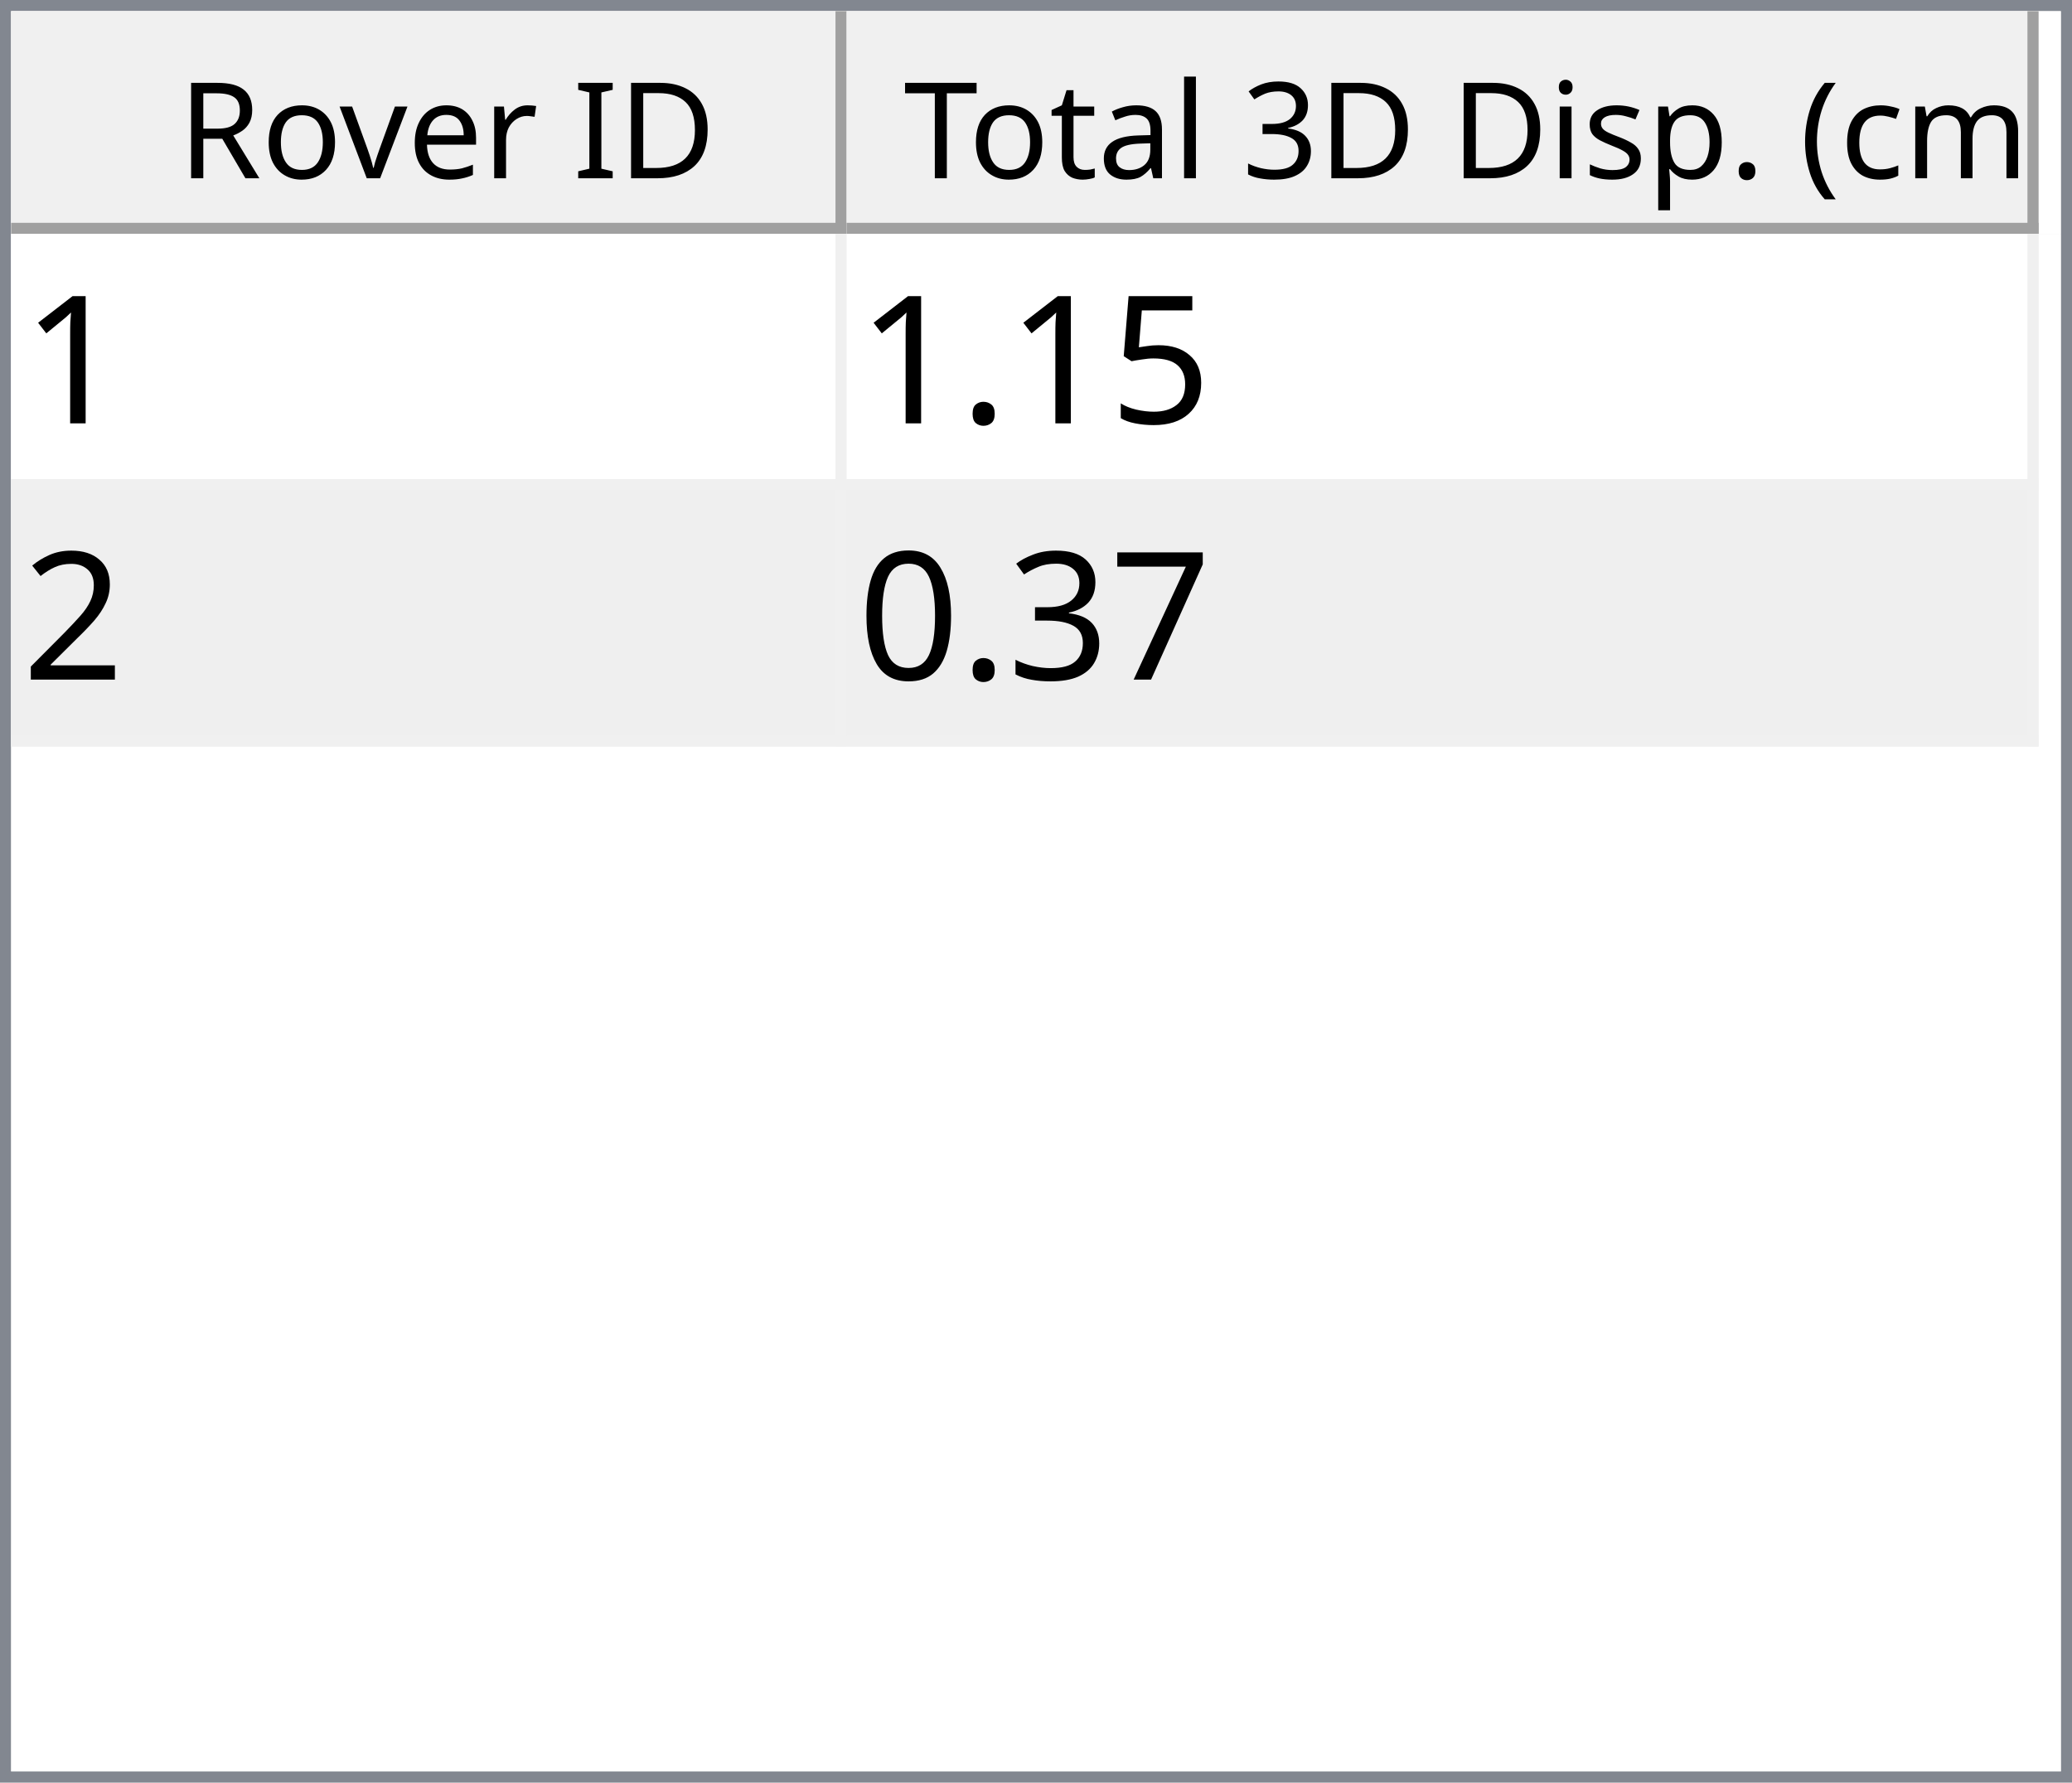
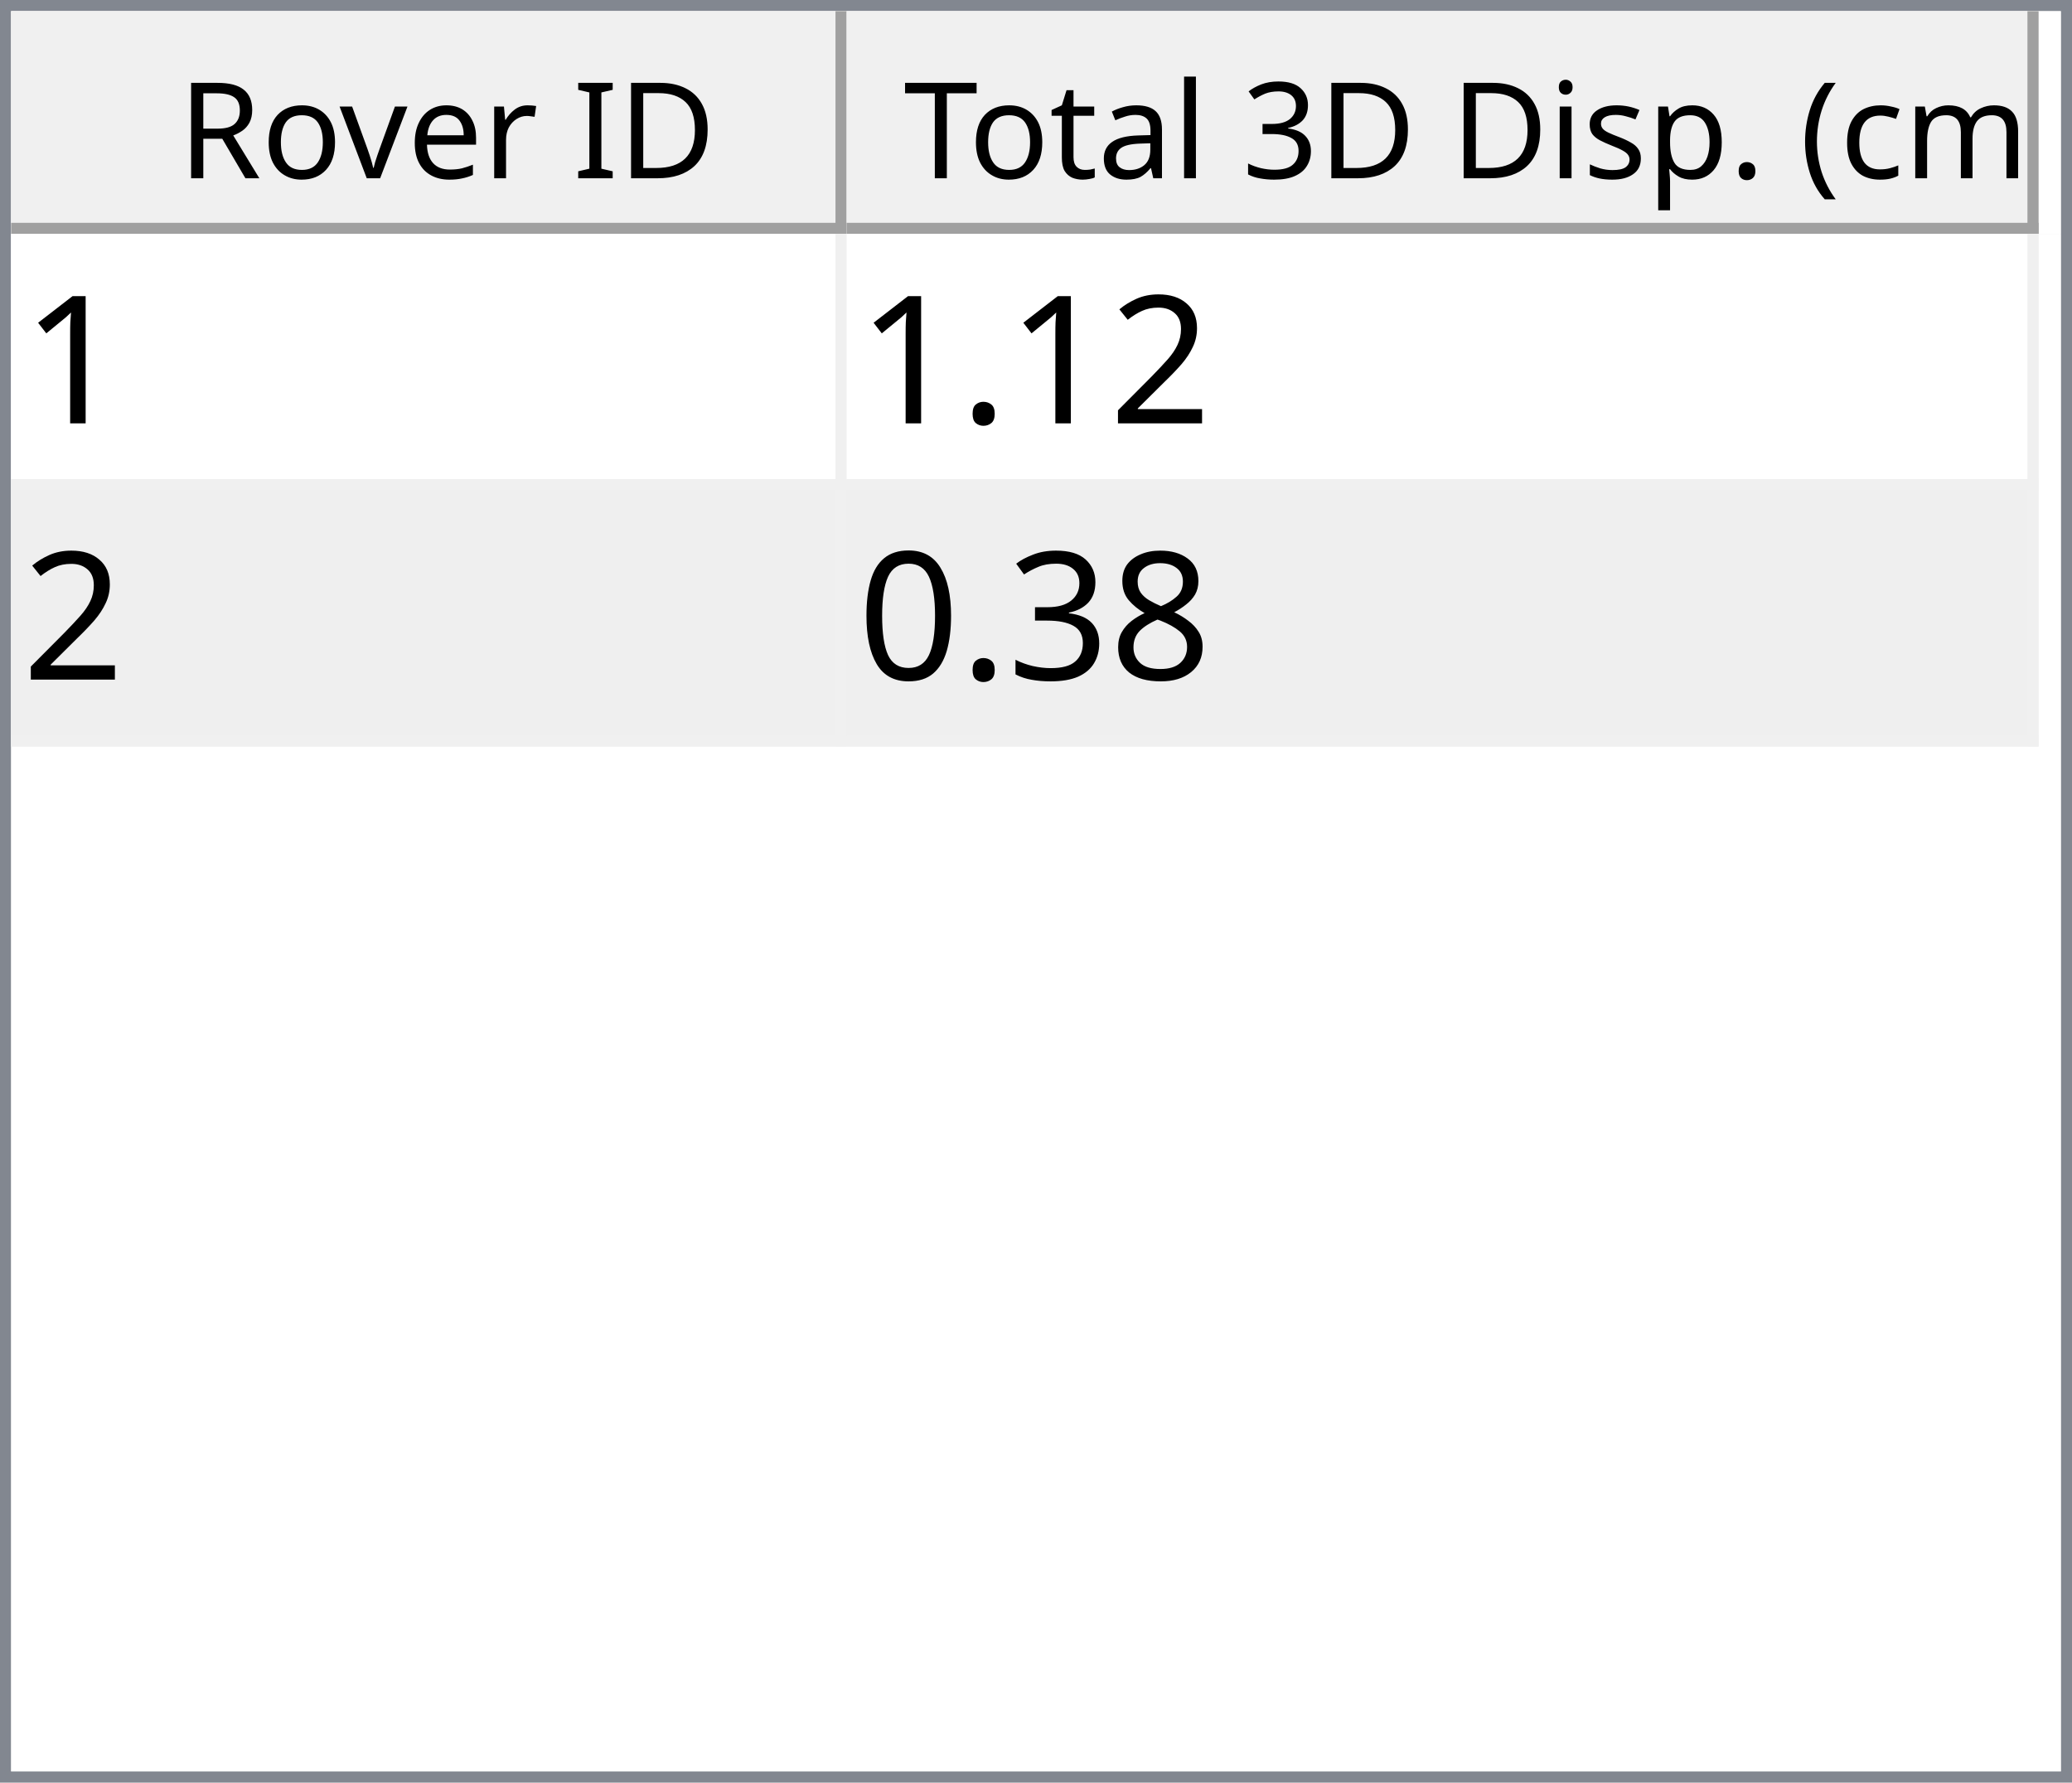
<svg xmlns="http://www.w3.org/2000/svg" style="fill-opacity:1; color-rendering:auto; color-interpolation:auto; text-rendering:auto; stroke:black; stroke-linecap:square; stroke-miterlimit:10; shape-rendering:auto; stroke-opacity:1; fill:black; stroke-dasharray:none; font-weight:normal; stroke-width:1; font-family:'Dialog'; font-style:normal; stroke-linejoin:miter; font-size:12px; stroke-dashoffset:0; image-rendering:auto;" width="186" height="160">
  <defs id="genericDefs" />
  <g>
    <defs id="defs1">
      <clipPath clipPathUnits="userSpaceOnUse" id="clipPath1">
        <path d="M0 0 L186 0 L186 160 L0 160 L0 0 Z" />
      </clipPath>
      <clipPath clipPathUnits="userSpaceOnUse" id="clipPath2">
        <path d="M0 0 L0 160 L186 160 L186 0 Z" />
      </clipPath>
      <clipPath clipPathUnits="userSpaceOnUse" id="clipPath3">
        <path d="M0 0 L0 20 L184 20 L184 0 Z" />
      </clipPath>
      <clipPath clipPathUnits="userSpaceOnUse" id="clipPath4">
        <path d="M0 0 L0 20 L75 20 L75 0 Z" />
      </clipPath>
      <clipPath clipPathUnits="userSpaceOnUse" id="clipPath5">
        <path d="M1 1 L1 19 L74 19 L74 1 Z" />
      </clipPath>
      <clipPath clipPathUnits="userSpaceOnUse" id="clipPath6">
        <path d="M0 0 L0 18 L73 18 L73 0 Z" />
      </clipPath>
      <clipPath clipPathUnits="userSpaceOnUse" id="clipPath7">
        <path d="M-0.5 -0.5 L-0.5 19.5 L74.5 19.5 L74.5 -0.5 Z" />
      </clipPath>
      <clipPath clipPathUnits="userSpaceOnUse" id="clipPath8">
        <path d="M0 0 L0 20 L107 20 L107 0 Z" />
      </clipPath>
      <clipPath clipPathUnits="userSpaceOnUse" id="clipPath9">
        <path d="M1 1 L1 19 L106 19 L106 1 Z" />
      </clipPath>
      <clipPath clipPathUnits="userSpaceOnUse" id="clipPath10">
        <path d="M0 0 L0 18 L105 18 L105 0 Z" />
      </clipPath>
      <clipPath clipPathUnits="userSpaceOnUse" id="clipPath11">
        <path d="M-0.5 -0.5 L-0.5 19.5 L106.5 19.5 L106.5 -0.5 Z" />
      </clipPath>
      <clipPath clipPathUnits="userSpaceOnUse" id="clipPath12">
        <path d="M0 0 L0 138 L184 138 L184 0 Z" />
      </clipPath>
      <clipPath clipPathUnits="userSpaceOnUse" id="clipPath13">
        <path d="M0 0 L0 46 L182 46 L182 0 Z" />
      </clipPath>
      <clipPath clipPathUnits="userSpaceOnUse" id="clipPath14">
        <path d="M-0.5 -0.5 L-0.5 45.5 L181.5 45.5 L181.5 -0.5 Z" />
      </clipPath>
      <clipPath clipPathUnits="userSpaceOnUse" id="clipPath15">
        <path d="M0 0 L0 22 L74 22 L74 0 Z" />
      </clipPath>
      <clipPath clipPathUnits="userSpaceOnUse" id="clipPath16">
        <path d="M0 0 L0 22 L106 22 L106 0 Z" />
      </clipPath>
      <font horiz-adv-x="64.551" id="font1">
        <font-face ascent="107.91" descent="25.098" units-per-em="100" style="font-style:normal; font-family:Segoe UI; font-weight:normal;" />
        <missing-glyph horiz-adv-x="64.551" d="M8.109 0 L8.109 68.266 L56.453 68.266 L56.453 0 L8.109 0 ZM15.328 7.234 L49.219 7.234 L49.219 61.031 L15.328 61.031 L15.328 7.234 Z" />
        <glyph unicode="D" horiz-adv-x="70.117" d="M9.188 0 L9.188 70.016 L28.516 70.016 Q65.531 70.016 65.531 35.891 Q65.531 19.672 55.25 9.836 Q44.969 0 27.734 0 L9.188 0 ZM17.391 62.594 L17.391 7.422 L27.828 7.422 Q41.609 7.422 49.273 14.797 Q56.938 22.172 56.938 35.688 Q56.938 62.594 28.328 62.594 L17.391 62.594 Z" />
        <glyph unicode="I" horiz-adv-x="26.611" d="M17.391 0 L9.188 0 L9.188 70.016 L17.391 70.016 L17.391 0 Z" />
        <glyph unicode=" " horiz-adv-x="27.393" d="" />
        <glyph unicode="r" horiz-adv-x="34.766" d="M34.188 41.891 Q32.078 43.5 28.125 43.5 Q23 43.5 19.555 38.672 Q16.109 33.844 16.109 25.484 L16.109 0 L8.109 0 L8.109 50 L16.109 50 L16.109 39.703 L16.312 39.703 Q18.016 44.969 21.531 47.922 Q25.047 50.875 29.391 50.875 Q32.516 50.875 34.188 50.203 L34.188 41.891 Z" />
        <glyph unicode="e" horiz-adv-x="52.295" d="M48.297 23 L12.984 23 Q13.188 14.656 17.484 10.109 Q21.781 5.562 29.297 5.562 Q37.75 5.562 44.828 11.141 L44.828 3.609 Q38.234 -1.172 27.391 -1.172 Q16.797 -1.172 10.742 5.641 Q4.688 12.453 4.688 24.812 Q4.688 36.469 11.305 43.82 Q17.922 51.172 27.734 51.172 Q37.547 51.172 42.922 44.828 Q48.297 38.484 48.297 27.203 L48.297 23 ZM40.094 29.781 Q40.047 36.719 36.75 40.578 Q33.453 44.438 27.594 44.438 Q21.922 44.438 17.969 40.383 Q14.016 36.328 13.094 29.781 L40.094 29.781 Z" />
        <glyph unicode="v" horiz-adv-x="47.9" d="M47.406 50 L27.484 0 L19.625 0 L0.688 50 L9.469 50 L22.172 13.672 Q23.578 9.672 23.922 6.688 L24.125 6.688 Q24.609 10.453 25.688 13.484 L38.969 50 L47.406 50 Z" />
        <glyph unicode="o" horiz-adv-x="58.594" d="M29 -1.172 Q17.922 -1.172 11.305 5.836 Q4.688 12.844 4.688 24.422 Q4.688 37.016 11.57 44.094 Q18.453 51.172 30.172 51.172 Q41.359 51.172 47.633 44.289 Q53.906 37.406 53.906 25.203 Q53.906 13.234 47.141 6.031 Q40.375 -1.172 29 -1.172 ZM29.594 44.438 Q21.875 44.438 17.383 39.188 Q12.891 33.938 12.891 24.703 Q12.891 15.828 17.43 10.695 Q21.969 5.562 29.594 5.562 Q37.359 5.562 41.531 10.594 Q45.703 15.625 45.703 24.906 Q45.703 34.281 41.531 39.359 Q37.359 44.438 29.594 44.438 Z" />
        <glyph unicode="R" horiz-adv-x="59.814" d="M59.375 0 L49.609 0 L37.891 19.625 Q36.281 22.359 34.766 24.289 Q33.25 26.219 31.664 27.438 Q30.078 28.656 28.25 29.219 Q26.422 29.781 24.125 29.781 L17.391 29.781 L17.391 0 L9.188 0 L9.188 70.016 L30.078 70.016 Q34.672 70.016 38.555 68.867 Q42.438 67.719 45.289 65.375 Q48.141 63.031 49.758 59.547 Q51.375 56.062 51.375 51.375 Q51.375 47.703 50.273 44.656 Q49.172 41.609 47.148 39.211 Q45.125 36.812 42.266 35.133 Q39.406 33.453 35.844 32.516 L35.844 32.328 Q37.594 31.547 38.891 30.547 Q40.188 29.547 41.359 28.18 Q42.531 26.812 43.68 25.078 Q44.828 23.344 46.234 21.047 L59.375 0 ZM17.391 62.594 L17.391 37.203 L28.516 37.203 Q31.594 37.203 34.203 38.133 Q36.812 39.062 38.719 40.797 Q40.625 42.531 41.703 45.047 Q42.781 47.562 42.781 50.688 Q42.781 56.297 39.141 59.445 Q35.5 62.594 28.609 62.594 L17.391 62.594 Z" />
        <glyph unicode=")" horiz-adv-x="30.176" d="M8.297 -15.922 L1.172 -15.922 Q16.406 2.344 16.406 26.812 Q16.406 51.469 1.078 70.016 L8.297 70.016 Q23.531 52.156 23.531 26.703 Q23.531 1.375 8.297 -15.922 Z" />
        <glyph unicode="m" horiz-adv-x="86.133" d="M79.109 0 L71.094 0 L71.094 28.719 Q71.094 37.016 68.531 40.727 Q65.969 44.438 59.906 44.438 Q54.781 44.438 51.195 39.75 Q47.609 35.062 47.609 28.516 L47.609 0 L39.594 0 L39.594 29.688 Q39.594 44.438 28.219 44.438 Q22.953 44.438 19.531 40.016 Q16.109 35.594 16.109 28.516 L16.109 0 L8.109 0 L8.109 50 L16.109 50 L16.109 42.094 L16.312 42.094 Q21.625 51.172 31.844 51.172 Q36.969 51.172 40.773 48.312 Q44.578 45.453 46 40.828 Q51.562 51.172 62.594 51.172 Q79.109 51.172 79.109 30.812 L79.109 0 Z" />
        <glyph unicode="c" horiz-adv-x="46.191" d="M42.188 2.297 Q36.422 -1.172 28.516 -1.172 Q17.828 -1.172 11.258 5.789 Q4.688 12.75 4.688 23.828 Q4.688 36.188 11.766 43.68 Q18.844 51.172 30.672 51.172 Q37.25 51.172 42.281 48.734 L42.281 40.531 Q36.719 44.438 30.375 44.438 Q22.703 44.438 17.797 38.945 Q12.891 33.453 12.891 24.516 Q12.891 15.719 17.508 10.641 Q22.125 5.562 29.891 5.562 Q36.422 5.562 42.188 9.906 L42.188 2.297 Z" />
        <glyph unicode="(" horiz-adv-x="30.176" d="M29.109 -15.922 L21.969 -15.922 Q6.844 1.375 6.844 26.703 Q6.844 52.156 21.969 70.016 L29.203 70.016 Q13.875 51.469 13.875 26.812 Q13.875 2.344 29.109 -15.922 Z" />
        <glyph unicode="." horiz-adv-x="21.68" d="M10.891 -1.078 Q8.641 -1.078 7.055 0.539 Q5.469 2.156 5.469 4.391 Q5.469 6.641 7.055 8.273 Q8.641 9.906 10.891 9.906 Q13.188 9.906 14.797 8.273 Q16.406 6.641 16.406 4.391 Q16.406 2.156 14.797 0.539 Q13.188 -1.078 10.891 -1.078 Z" />
        <glyph unicode="p" horiz-adv-x="58.789" d="M16.312 7.234 L16.109 7.234 L16.109 -23 L8.109 -23 L8.109 50 L16.109 50 L16.109 41.219 L16.312 41.219 Q22.219 51.172 33.594 51.172 Q43.266 51.172 48.688 44.461 Q54.109 37.75 54.109 26.469 Q54.109 13.922 48 6.375 Q41.891 -1.172 31.297 -1.172 Q21.578 -1.172 16.312 7.234 ZM16.109 27.391 L16.109 20.406 Q16.109 14.203 20.141 9.883 Q24.172 5.562 30.375 5.562 Q37.641 5.562 41.773 11.133 Q45.906 16.703 45.906 26.609 Q45.906 34.969 42.047 39.703 Q38.188 44.438 31.594 44.438 Q24.609 44.438 20.359 39.578 Q16.109 34.719 16.109 27.391 Z" />
        <glyph unicode="s" horiz-adv-x="42.432" d="M5.078 1.812 L5.078 10.406 Q11.625 5.562 19.484 5.562 Q30.031 5.562 30.031 12.594 Q30.031 14.594 29.125 15.992 Q28.219 17.391 26.68 18.461 Q25.141 19.531 23.07 20.383 Q21 21.234 18.609 22.172 Q15.281 23.484 12.766 24.828 Q10.25 26.172 8.57 27.859 Q6.891 29.547 6.031 31.695 Q5.172 33.844 5.172 36.719 Q5.172 40.234 6.789 42.945 Q8.406 45.656 11.086 47.484 Q13.766 49.312 17.211 50.242 Q20.656 51.172 24.312 51.172 Q30.812 51.172 35.938 48.922 L35.938 40.828 Q30.422 44.438 23.25 44.438 Q21 44.438 19.195 43.922 Q17.391 43.406 16.094 42.477 Q14.797 41.547 14.086 40.258 Q13.375 38.969 13.375 37.406 Q13.375 35.453 14.086 34.133 Q14.797 32.812 16.164 31.789 Q17.531 30.766 19.484 29.938 Q21.438 29.109 23.922 28.125 Q27.25 26.859 29.883 25.516 Q32.516 24.172 34.375 22.484 Q36.234 20.797 37.234 18.602 Q38.234 16.406 38.234 13.375 Q38.234 9.672 36.602 6.938 Q34.969 4.203 32.234 2.398 Q29.5 0.594 25.93 -0.289 Q22.359 -1.172 18.453 -1.172 Q10.75 -1.172 5.078 1.812 Z" />
        <glyph unicode="i" horiz-adv-x="24.219" d="M12.203 62.703 Q10.062 62.703 8.547 64.164 Q7.031 65.625 7.031 67.875 Q7.031 70.125 8.547 71.609 Q10.062 73.094 12.203 73.094 Q14.406 73.094 15.945 71.609 Q17.484 70.125 17.484 67.875 Q17.484 65.719 15.945 64.211 Q14.406 62.703 12.203 62.703 ZM16.109 0 L8.109 0 L8.109 50 L16.109 50 L16.109 0 Z" />
        <glyph unicode="3" horiz-adv-x="53.906" d="M46.531 19.828 Q46.531 15.094 44.75 11.211 Q42.969 7.328 39.719 4.57 Q36.469 1.812 31.93 0.297 Q27.391 -1.219 21.922 -1.219 Q11.922 -1.219 6 2.594 L6 11.188 Q13.094 5.609 22.219 5.609 Q25.875 5.609 28.828 6.539 Q31.781 7.469 33.906 9.227 Q36.031 10.984 37.18 13.477 Q38.328 15.969 38.328 19.094 Q38.328 32.812 18.797 32.812 L12.984 32.812 L12.984 39.594 L18.5 39.594 Q35.797 39.594 35.797 52.484 Q35.797 64.406 22.609 64.406 Q15.188 64.406 8.688 59.422 L8.688 67.188 Q15.375 71.188 24.609 71.188 Q29 71.188 32.57 69.969 Q36.141 68.75 38.68 66.555 Q41.219 64.359 42.609 61.281 Q44 58.203 44 54.5 Q44 40.672 30.031 36.719 L30.031 36.531 Q33.594 36.141 36.625 34.797 Q39.656 33.453 41.852 31.305 Q44.047 29.156 45.289 26.25 Q46.531 23.344 46.531 19.828 Z" />
        <glyph unicode="l" horiz-adv-x="24.219" d="M16.109 0 L8.109 0 L8.109 74.031 L16.109 74.031 L16.109 0 Z" />
        <glyph unicode="a" horiz-adv-x="50.879" d="M43.891 0 L35.891 0 L35.891 7.812 L35.688 7.812 Q30.469 -1.172 20.312 -1.172 Q12.844 -1.172 8.617 2.781 Q4.391 6.734 4.391 13.281 Q4.391 27.297 20.906 29.594 L35.891 31.688 Q35.891 44.438 25.594 44.438 Q16.547 44.438 9.281 38.281 L9.281 46.484 Q16.656 51.172 26.266 51.172 Q43.891 51.172 43.891 32.516 L43.891 0 ZM35.891 25.297 L23.828 23.641 Q18.266 22.859 15.43 20.875 Q12.594 18.891 12.594 13.875 Q12.594 10.203 15.211 7.883 Q17.828 5.562 22.172 5.562 Q28.125 5.562 32.008 9.742 Q35.891 13.922 35.891 20.312 L35.891 25.297 Z" />
        <glyph unicode="t" horiz-adv-x="33.887" d="M31.297 0.484 Q28.469 -1.078 23.828 -1.078 Q10.688 -1.078 10.688 13.578 L10.688 43.172 L2.094 43.172 L2.094 50 L10.688 50 L10.688 62.203 L18.703 64.797 L18.703 50 L31.297 50 L31.297 43.172 L18.703 43.172 L18.703 14.984 Q18.703 9.969 20.414 7.82 Q22.125 5.672 26.078 5.672 Q29.109 5.672 31.297 7.328 L31.297 0.484 Z" />
        <glyph unicode="T" horiz-adv-x="52.393" d="M50.594 62.594 L30.375 62.594 L30.375 0 L22.172 0 L22.172 62.594 L2 62.594 L2 70.016 L50.594 70.016 L50.594 62.594 Z" />
      </font>
      <font horiz-adv-x="75.0" id="font2">
        <font-face ascent="100.537" descent="21.973" units-per-em="100" style="font-style:normal; font-family:sans-serif; font-weight:normal;" />
        <missing-glyph horiz-adv-x="75.0" d="M12.5 0 L12.5 62.5 L62.5 62.5 L62.5 0 L12.5 0 ZM14.062 1.562 L60.938 1.562 L60.938 60.938 L14.062 60.938 L14.062 1.562 Z" />
        <glyph unicode="1" horiz-adv-x="55.615" d="M37.25 0 L28.469 0 L28.469 56 Q25.297 52.984 20.141 49.953 Q14.984 46.922 10.891 45.406 L10.891 53.906 Q18.266 57.375 23.781 62.305 Q29.297 67.234 31.594 71.875 L37.25 71.875 L37.25 0 Z" />
-         <glyph unicode="5" horiz-adv-x="55.615" d="M4.156 18.75 L13.375 19.531 Q14.406 12.797 18.141 9.398 Q21.875 6 27.156 6 Q33.5 6 37.891 10.789 Q42.281 15.578 42.281 23.484 Q42.281 31 38.062 35.352 Q33.844 39.703 27 39.703 Q22.75 39.703 19.336 37.773 Q15.922 35.844 13.969 32.766 L5.719 33.844 L12.641 70.609 L48.25 70.609 L48.25 62.203 L19.672 62.203 L15.828 42.969 Q22.266 47.469 29.344 47.469 Q38.719 47.469 45.164 40.969 Q51.609 34.469 51.609 24.266 Q51.609 14.547 45.953 7.469 Q39.062 -1.219 27.156 -1.219 Q17.391 -1.219 11.211 4.25 Q5.031 9.719 4.156 18.75 Z" />
+         <glyph unicode="2" horiz-adv-x="55.615" d="M50.344 8.453 L50.344 0 L3.031 0 Q2.938 3.172 4.047 6.109 Q5.859 10.938 9.836 15.625 Q13.812 20.312 21.344 26.469 Q33.016 36.031 37.117 41.625 Q41.219 47.219 41.219 52.203 Q41.219 57.422 37.477 61.008 Q33.734 64.594 27.734 64.594 Q21.391 64.594 17.578 60.789 Q13.766 56.984 13.719 50.25 L4.688 51.172 Q5.609 61.281 11.664 66.578 Q17.719 71.875 27.938 71.875 Q38.234 71.875 44.242 66.164 Q50.25 60.453 50.25 52 Q50.25 47.703 48.492 43.555 Q46.734 39.406 42.656 34.812 Q38.578 30.219 29.109 22.219 Q21.188 15.578 18.945 13.211 Q16.703 10.844 15.234 8.453 L50.344 8.453 Z" />
        <glyph unicode="." horiz-adv-x="27.783" d="M9.078 0 L9.078 10.016 L19.094 10.016 L19.094 0 L9.078 0 Z" />
-         <glyph unicode="2" horiz-adv-x="55.615" d="M50.344 8.453 L50.344 0 L3.031 0 Q2.938 3.172 4.047 6.109 Q5.859 10.938 9.836 15.625 Q13.812 20.312 21.344 26.469 Q33.016 36.031 37.117 41.625 Q41.219 47.219 41.219 52.203 Q41.219 57.422 37.477 61.008 Q33.734 64.594 27.734 64.594 Q21.391 64.594 17.578 60.789 Q13.766 56.984 13.719 50.25 L4.688 51.172 Q5.609 61.281 11.664 66.578 Q17.719 71.875 27.938 71.875 Q38.234 71.875 44.242 66.164 Q50.25 60.453 50.25 52 Q50.25 47.703 48.492 43.555 Q46.734 39.406 42.656 34.812 Q38.578 30.219 29.109 22.219 Q21.188 15.578 18.945 13.211 Q16.703 10.844 15.234 8.453 L50.344 8.453 Z" />
-         <glyph unicode="7" horiz-adv-x="55.615" d="M4.734 62.203 L4.734 70.656 L51.078 70.656 L51.078 63.812 Q44.234 56.547 37.523 44.484 Q30.812 32.422 27.156 19.672 Q24.516 10.688 23.781 0 L14.75 0 Q14.891 8.453 18.062 20.414 Q21.234 32.375 27.172 43.484 Q33.109 54.594 39.797 62.203 L4.734 62.203 Z" />
+         <glyph unicode="8" horiz-adv-x="55.615" d="M17.672 38.812 Q12.203 40.828 9.57 44.539 Q6.938 48.25 6.938 53.422 Q6.938 61.234 12.555 66.555 Q18.172 71.875 27.484 71.875 Q36.859 71.875 42.578 66.43 Q48.297 60.984 48.297 53.172 Q48.297 48.188 45.68 44.508 Q43.062 40.828 37.75 38.812 Q44.344 36.672 47.781 31.883 Q51.219 27.094 51.219 20.453 Q51.219 11.281 44.727 5.031 Q38.234 -1.219 27.641 -1.219 Q17.047 -1.219 10.547 5.055 Q4.047 11.328 4.047 20.703 Q4.047 27.688 7.594 32.398 Q11.141 37.109 17.672 38.812 ZM15.922 53.719 Q15.922 48.641 19.195 45.414 Q22.469 42.188 27.688 42.188 Q32.766 42.188 36.016 45.383 Q39.266 48.578 39.266 53.219 Q39.266 58.062 35.914 61.359 Q32.562 64.656 27.594 64.656 Q22.562 64.656 19.242 61.43 Q15.922 58.203 15.922 53.719 ZM13.094 20.656 Q13.094 16.891 14.875 13.375 Q16.656 9.859 20.172 7.93 Q23.688 6 27.734 6 Q34.031 6 38.133 10.055 Q42.234 14.109 42.234 20.359 Q42.234 26.703 38.016 30.859 Q33.797 35.016 27.438 35.016 Q21.234 35.016 17.164 30.914 Q13.094 26.812 13.094 20.656 Z" />
        <glyph unicode="3" horiz-adv-x="55.615" d="M4.203 18.891 L12.984 20.062 Q14.5 12.594 18.141 9.297 Q21.781 6 27 6 Q33.203 6 37.477 10.297 Q41.75 14.594 41.75 20.953 Q41.75 27 37.797 30.93 Q33.844 34.859 27.734 34.859 Q25.25 34.859 21.531 33.891 L22.516 41.609 Q23.391 41.5 23.922 41.5 Q29.547 41.5 34.039 44.43 Q38.531 47.359 38.531 53.469 Q38.531 58.297 35.258 61.477 Q31.984 64.656 26.812 64.656 Q21.688 64.656 18.266 61.43 Q14.844 58.203 13.875 51.766 L5.078 53.328 Q6.688 62.156 12.398 67.016 Q18.109 71.875 26.609 71.875 Q32.469 71.875 37.398 69.359 Q42.328 66.844 44.945 62.5 Q47.562 58.156 47.562 53.266 Q47.562 48.641 45.07 44.828 Q42.578 41.016 37.703 38.766 Q44.047 37.312 47.562 32.695 Q51.078 28.078 51.078 21.141 Q51.078 11.766 44.242 5.25 Q37.406 -1.266 26.953 -1.266 Q17.531 -1.266 11.305 4.352 Q5.078 9.969 4.203 18.891 Z" />
        <glyph unicode="0" horiz-adv-x="55.615" d="M4.156 35.297 Q4.156 48 6.766 55.742 Q9.375 63.484 14.523 67.68 Q19.672 71.875 27.484 71.875 Q33.25 71.875 37.594 69.555 Q41.938 67.234 44.773 62.867 Q47.609 58.5 49.219 52.227 Q50.828 45.953 50.828 35.297 Q50.828 22.703 48.242 14.969 Q45.656 7.234 40.508 3.008 Q35.359 -1.219 27.484 -1.219 Q17.141 -1.219 11.234 6.203 Q4.156 15.141 4.156 35.297 ZM13.188 35.297 Q13.188 17.672 17.312 11.836 Q21.438 6 27.484 6 Q33.547 6 37.672 11.859 Q41.797 17.719 41.797 35.297 Q41.797 52.984 37.672 58.789 Q33.547 64.594 27.391 64.594 Q21.344 64.594 17.719 59.469 Q13.188 52.938 13.188 35.297 Z" />
      </font>
    </defs>
    <g style="fill:white; stroke:white;">
      <rect x="0" y="0" width="186" style="clip-path:url(#clipPath1); stroke:none;" height="160" />
    </g>
    <g style="fill:white; text-rendering:optimizeSpeed; color-rendering:optimizeSpeed; image-rendering:optimizeSpeed; shape-rendering:crispEdges; stroke:white; color-interpolation:sRGB;">
      <rect x="0" width="186" height="160" y="0" style="stroke:none;" />
      <path style="stroke:none;" d="M0 160 L186 160 L186 0 L0 0 Z" />
    </g>
    <g style="fill:rgb(240,240,240); font-family:'Segoe UI'; stroke:rgb(240,240,240);">
      <rect x="0" y="0" width="186" style="clip-path:url(#clipPath2); stroke:none;" height="160" />
    </g>
    <g style="fill:rgb(130,135,144); font-family:'Segoe UI'; stroke:rgb(130,135,144);">
      <path d="M0 0 L186 0 L186 160 L0 160 L0 0 ZM1 1 L185 1 L185 159 L1 159 L1 1 Z" style="fill-rule:evenodd; clip-path:url(#clipPath2); stroke:none;" />
    </g>
    <g style="fill:white; font-family:'Segoe UI'; stroke:white;" transform="translate(1,1)">
      <rect x="0" y="0" width="184" style="clip-path:url(#clipPath3); stroke:none;" height="20" />
    </g>
    <g style="fill:rgb(240,240,240); font-family:'Segoe UI'; stroke:rgb(240,240,240);" transform="translate(1,1)">
      <rect x="0" y="0" width="75" style="clip-path:url(#clipPath4); stroke:none;" height="20" />
    </g>
    <g style="font-family:'Segoe UI';" transform="translate(2,2)">
      <text x="14" xml:space="preserve" y="14" style="clip-path:url(#clipPath6); stroke:none;">Rover ID</text>
    </g>
    <g style="fill:rgb(160,160,160); font-family:'Segoe UI'; stroke:rgb(160,160,160); stroke-linejoin:bevel;" transform="translate(1.5,1.5)">
      <line x1="74" x2="74" y1="0" style="fill:none; clip-path:url(#clipPath7);" y2="19" />
    </g>
    <g style="fill:rgb(160,160,160); font-family:'Segoe UI'; stroke:rgb(160,160,160); stroke-linejoin:bevel;" transform="matrix(1,0,0,1,1,1) translate(0.5,0.5)">
      <line x1="0" x2="74" y1="19" style="fill:none; clip-path:url(#clipPath7);" y2="19" />
    </g>
    <g style="fill:rgb(240,240,240); font-family:'Segoe UI'; stroke:rgb(240,240,240);" transform="translate(76,1)">
      <rect x="0" y="0" width="107" style="clip-path:url(#clipPath8); stroke:none;" height="20" />
    </g>
    <g style="font-family:'Segoe UI';" transform="translate(77,2)">
      <text x="1" xml:space="preserve" y="14" style="clip-path:url(#clipPath10); stroke:none;"> Total 3D Disp. (cm)</text>
    </g>
    <g style="fill:rgb(160,160,160); font-family:'Segoe UI'; stroke:rgb(160,160,160); stroke-linejoin:bevel;" transform="translate(76.5,1.5)">
      <line x1="106" x2="106" y1="0" style="fill:none; clip-path:url(#clipPath11);" y2="19" />
    </g>
    <g style="fill:rgb(160,160,160); font-family:'Segoe UI'; stroke:rgb(160,160,160); stroke-linejoin:bevel;" transform="matrix(1,0,0,1,76,1) translate(0.5,0.5)">
      <line x1="0" x2="106" y1="19" style="fill:none; clip-path:url(#clipPath11);" y2="19" />
    </g>
    <g style="fill:white; font-family:'Segoe UI'; stroke:white;" transform="translate(1,21)">
      <rect x="0" y="0" width="184" style="clip-path:url(#clipPath12); stroke:none;" height="138" />
    </g>
    <g style="fill:rgb(240,240,240); font-size:16px; font-family:sans-serif; stroke:rgb(240,240,240);" transform="translate(1,21)">
      <rect x="0" y="0" width="182" style="clip-path:url(#clipPath13); stroke:none;" height="46" />
      <line transform="translate(0.5,0.5)" x1="0" x2="181" y1="22" style="clip-path:url(#clipPath14); fill:none; stroke-linejoin:bevel;" y2="22" />
    </g>
    <g transform="matrix(1,0,0,1,1,21) translate(0.5,0.5)" style="fill:rgb(240,240,240); font-size:16px; font-family:sans-serif; stroke:rgb(240,240,240); stroke-linejoin:bevel;">
      <line x1="0" x2="181" y1="45" style="fill:none; clip-path:url(#clipPath14);" y2="45" />
    </g>
    <g transform="matrix(1,0,0,1,1,21) translate(0.5,0.5)" style="fill:rgb(240,240,240); font-size:16px; font-family:sans-serif; stroke:rgb(240,240,240); stroke-linejoin:bevel;">
      <line x1="74" x2="74" y1="0" style="fill:none; clip-path:url(#clipPath14);" y2="45" />
    </g>
    <g transform="matrix(1,0,0,1,1,21) translate(0.5,0.5)" style="fill:rgb(240,240,240); font-size:16px; font-family:sans-serif; stroke:rgb(240,240,240); stroke-linejoin:bevel;">
      <line x1="181" x2="181" y1="0" style="fill:none; clip-path:url(#clipPath14);" y2="45" />
    </g>
    <g style="fill:white; font-size:16px; font-family:sans-serif; stroke:white;" transform="matrix(1,0,0,1,1,21)">
      <rect x="0" y="0" width="74" style="clip-path:url(#clipPath15); stroke:none;" height="22" />
      <text x="1" y="17" style="fill:black; clip-path:url(#clipPath15); stroke:none;" xml:space="preserve">1</text>
    </g>
    <g style="fill:white; font-size:16px; font-family:sans-serif; stroke:white;" transform="matrix(1,0,0,1,1,21) translate(75,0)">
      <rect x="0" y="0" width="106" style="clip-path:url(#clipPath16); stroke:none;" height="22" />
-       <text x="1" y="17" style="fill:black; clip-path:url(#clipPath16); stroke:none;" xml:space="preserve">1.15</text>
+       <text x="1" y="17" style="fill:black; clip-path:url(#clipPath16); stroke:none;" xml:space="preserve">1.12</text>
    </g>
    <g style="fill:rgb(239,239,239); font-size:16px; font-family:sans-serif; stroke:rgb(239,239,239);" transform="matrix(1,0,0,1,1,21) translate(0,23)">
      <rect x="0" y="0" width="74" style="clip-path:url(#clipPath15); stroke:none;" height="22" />
      <text x="1" y="17" style="fill:black; clip-path:url(#clipPath15); stroke:none;" xml:space="preserve">2</text>
    </g>
    <g style="fill:rgb(239,239,239); font-size:16px; font-family:sans-serif; stroke:rgb(239,239,239);" transform="matrix(1,0,0,1,1,21) translate(75,23)">
      <rect x="0" y="0" width="106" style="clip-path:url(#clipPath16); stroke:none;" height="22" />
-       <text x="1" y="17" style="fill:black; clip-path:url(#clipPath16); stroke:none;" xml:space="preserve">0.37</text>
+       <text x="1" y="17" style="fill:black; clip-path:url(#clipPath16); stroke:none;" xml:space="preserve">0.38</text>
    </g>
  </g>
</svg>
